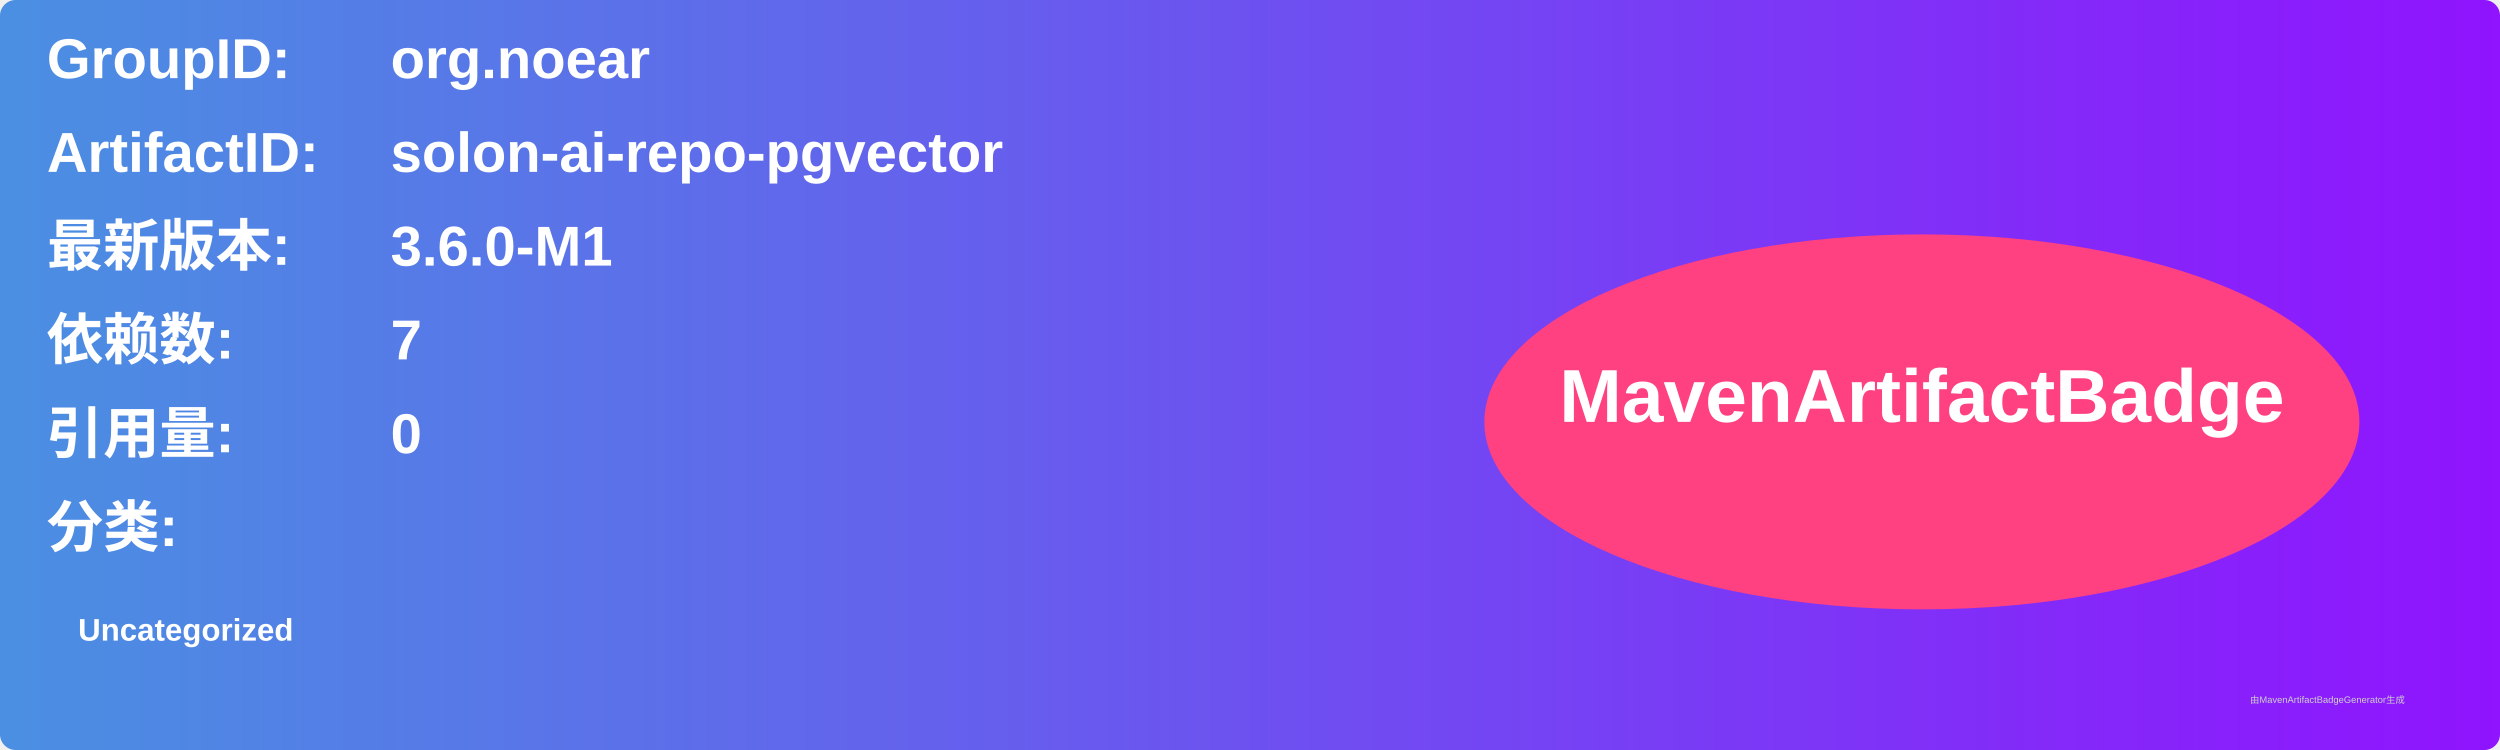
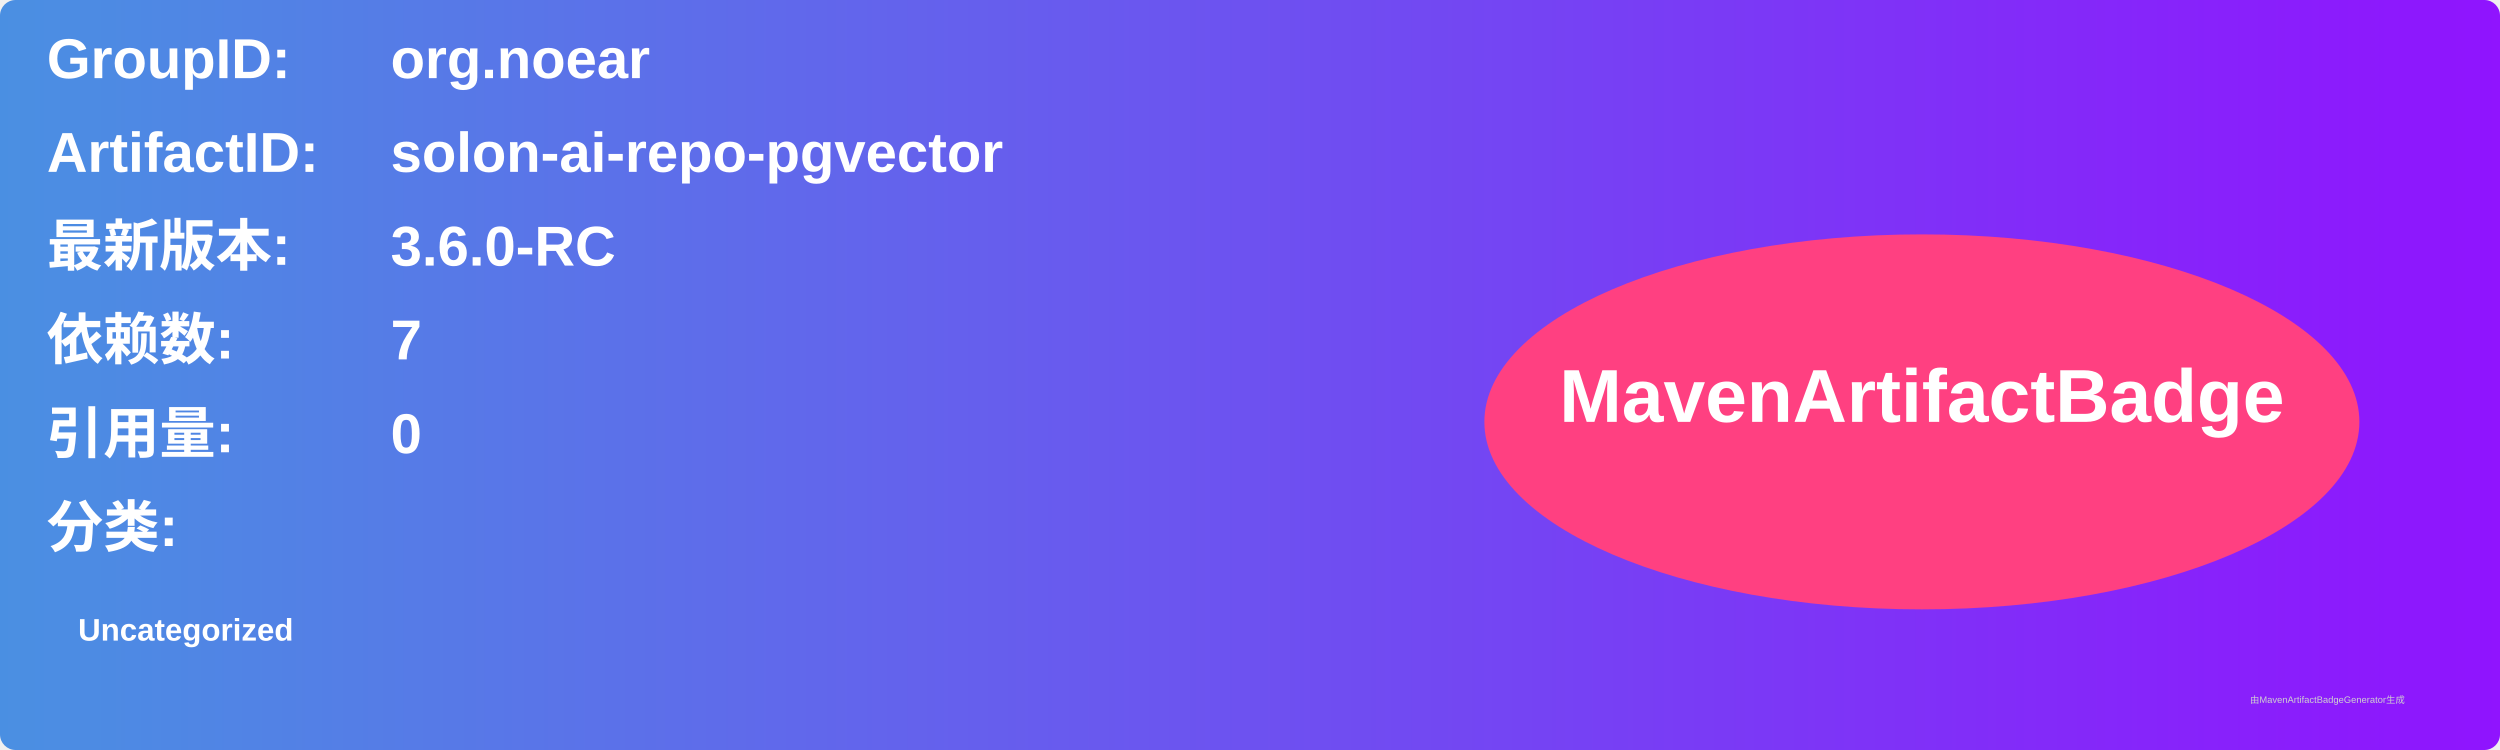
<svg xmlns="http://www.w3.org/2000/svg" width="800" height="240" viewBox="0 0 800 240">
  <linearGradient id="grad" x1="0%" y1="0%" x2="100%" y2="0%">
    <stop offset="0%" stop-color="#4a90e2" />
    <stop offset="100%" stop-color="#9013fe" />
  </linearGradient>
  <rect width="100%" height="100%" rx="5" ry="5" fill="url(#grad)" />
  <g transform="translate(15, 15)">
    <text x="0" y="10" font-family="Arial" font-size="18" fill="white" font-weight="bold" width="260">GroupID:</text>
    <text x="110" y="10" font-family="Arial" font-size="18" fill="white" font-weight="bold" width="460">org.noear</text>
    <text x="0" y="40" font-family="Arial" font-size="18" fill="white" font-weight="bold" width="260">ArtifactID:</text>
    <text x="110" y="40" font-family="Arial" font-size="18" fill="white" font-weight="bold" width="460">solon-ai-repo-pgvector</text>
    <text x="0" y="70" font-family="Arial" font-size="18" fill="white" font-weight="bold">最新版本:</text>
    <text x="110" y="70" font-family="Arial" font-size="18" fill="white" font-weight="bold">
-       <tspan font-weight="bold">3.6.0-M1</tspan>
+       <tspan font-weight="bold">3.6.0-RC</tspan>
    </text>
    <text x="0" y="100" font-family="Arial" font-size="18" fill="white" font-weight="bold">依赖数: </text>
    <text x="110" y="100" font-family="Arial" font-size="18" fill="white">
      <tspan font-weight="bold">7</tspan>
    </text>
    <text x="0" y="130" font-family="Arial" font-size="18" fill="white" font-weight="bold">引用量: </text>
    <text x="110" y="130" font-family="Arial" font-size="18" fill="white">
      <tspan font-weight="bold">0</tspan>
    </text>
    <text x="0" y="160" font-family="Arial" font-size="18" fill="white" font-weight="bold">分类:</text>
    <text x="10" y="190" font-family="Arial" font-size="10" fill="white">
      <tspan font-weight="bold">Uncategorized</tspan>
    </text>
    <ellipse cx="600" cy="120" rx="140" ry="60" fill="#ff4081" />
    <text x="600" y="120" text-anchor="middle" font-family="Arial" font-size="24" fill="white" font-weight="bold">MavenArtifactBadge</text>
  </g>
  <text x="720" y="225" font-family="Arial" font-size="3" fill="#d0d0d0">由MavenArtifactBadgeGenerator生成</text>
</svg>
